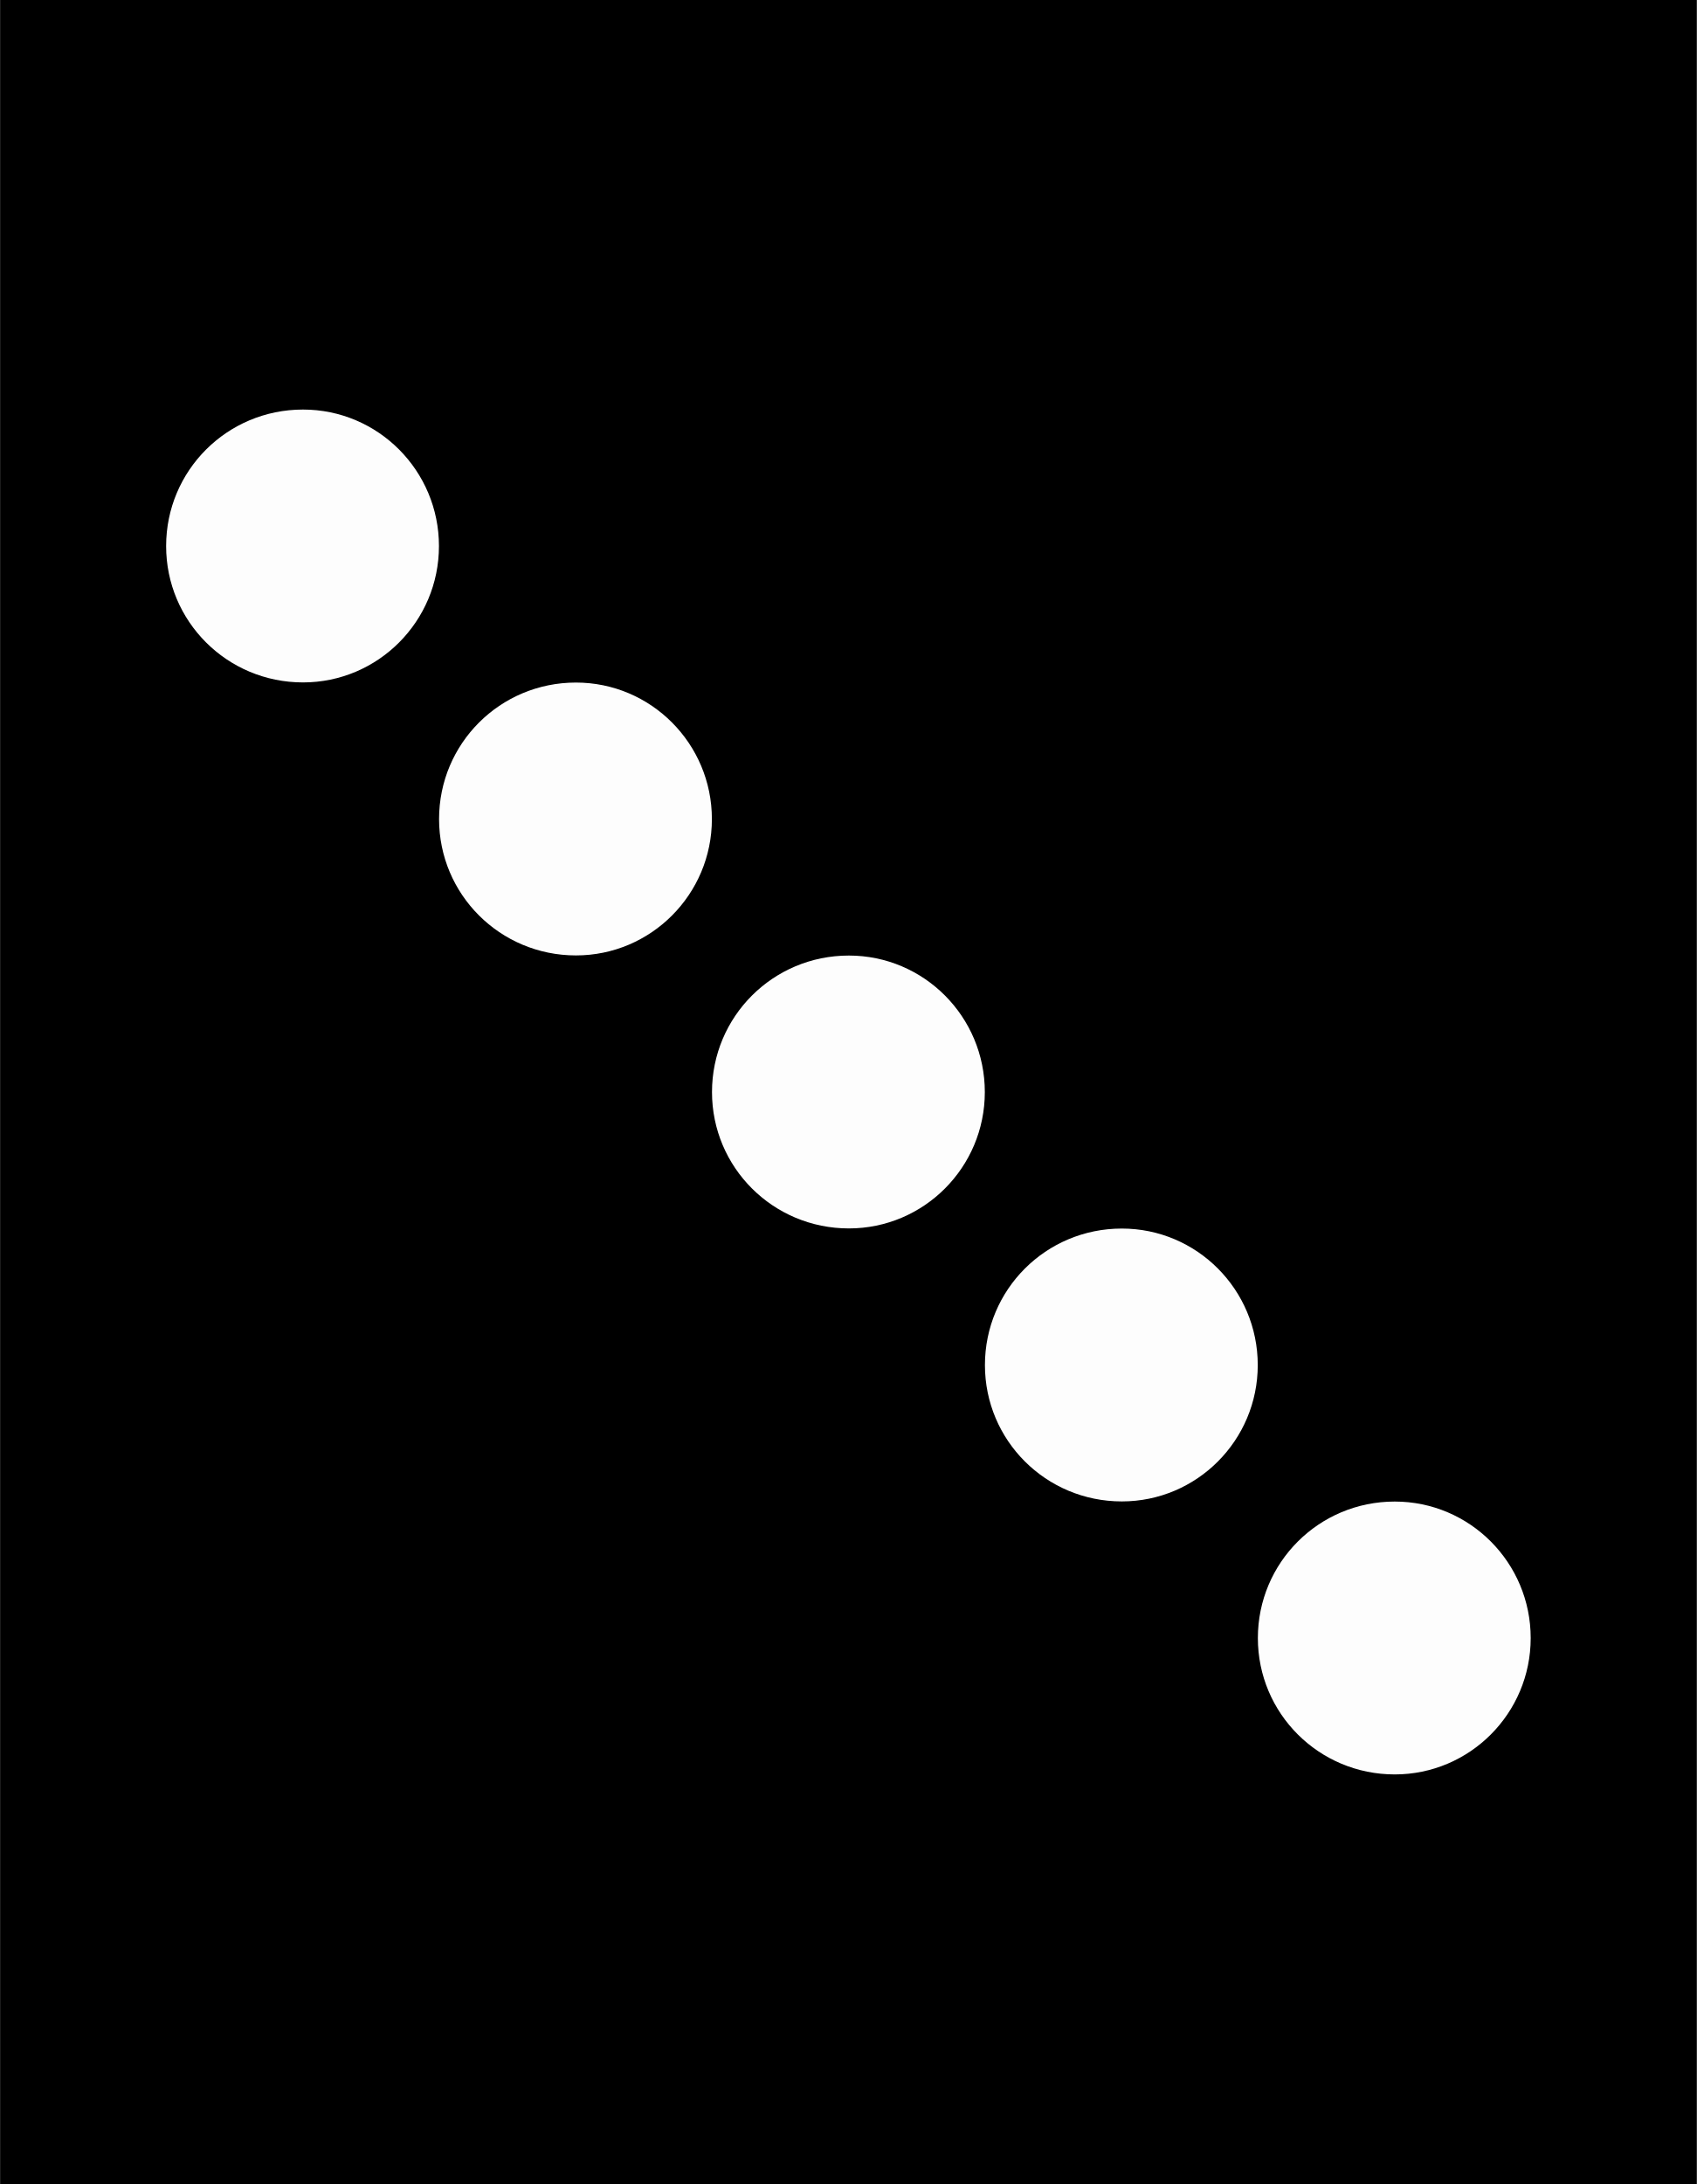
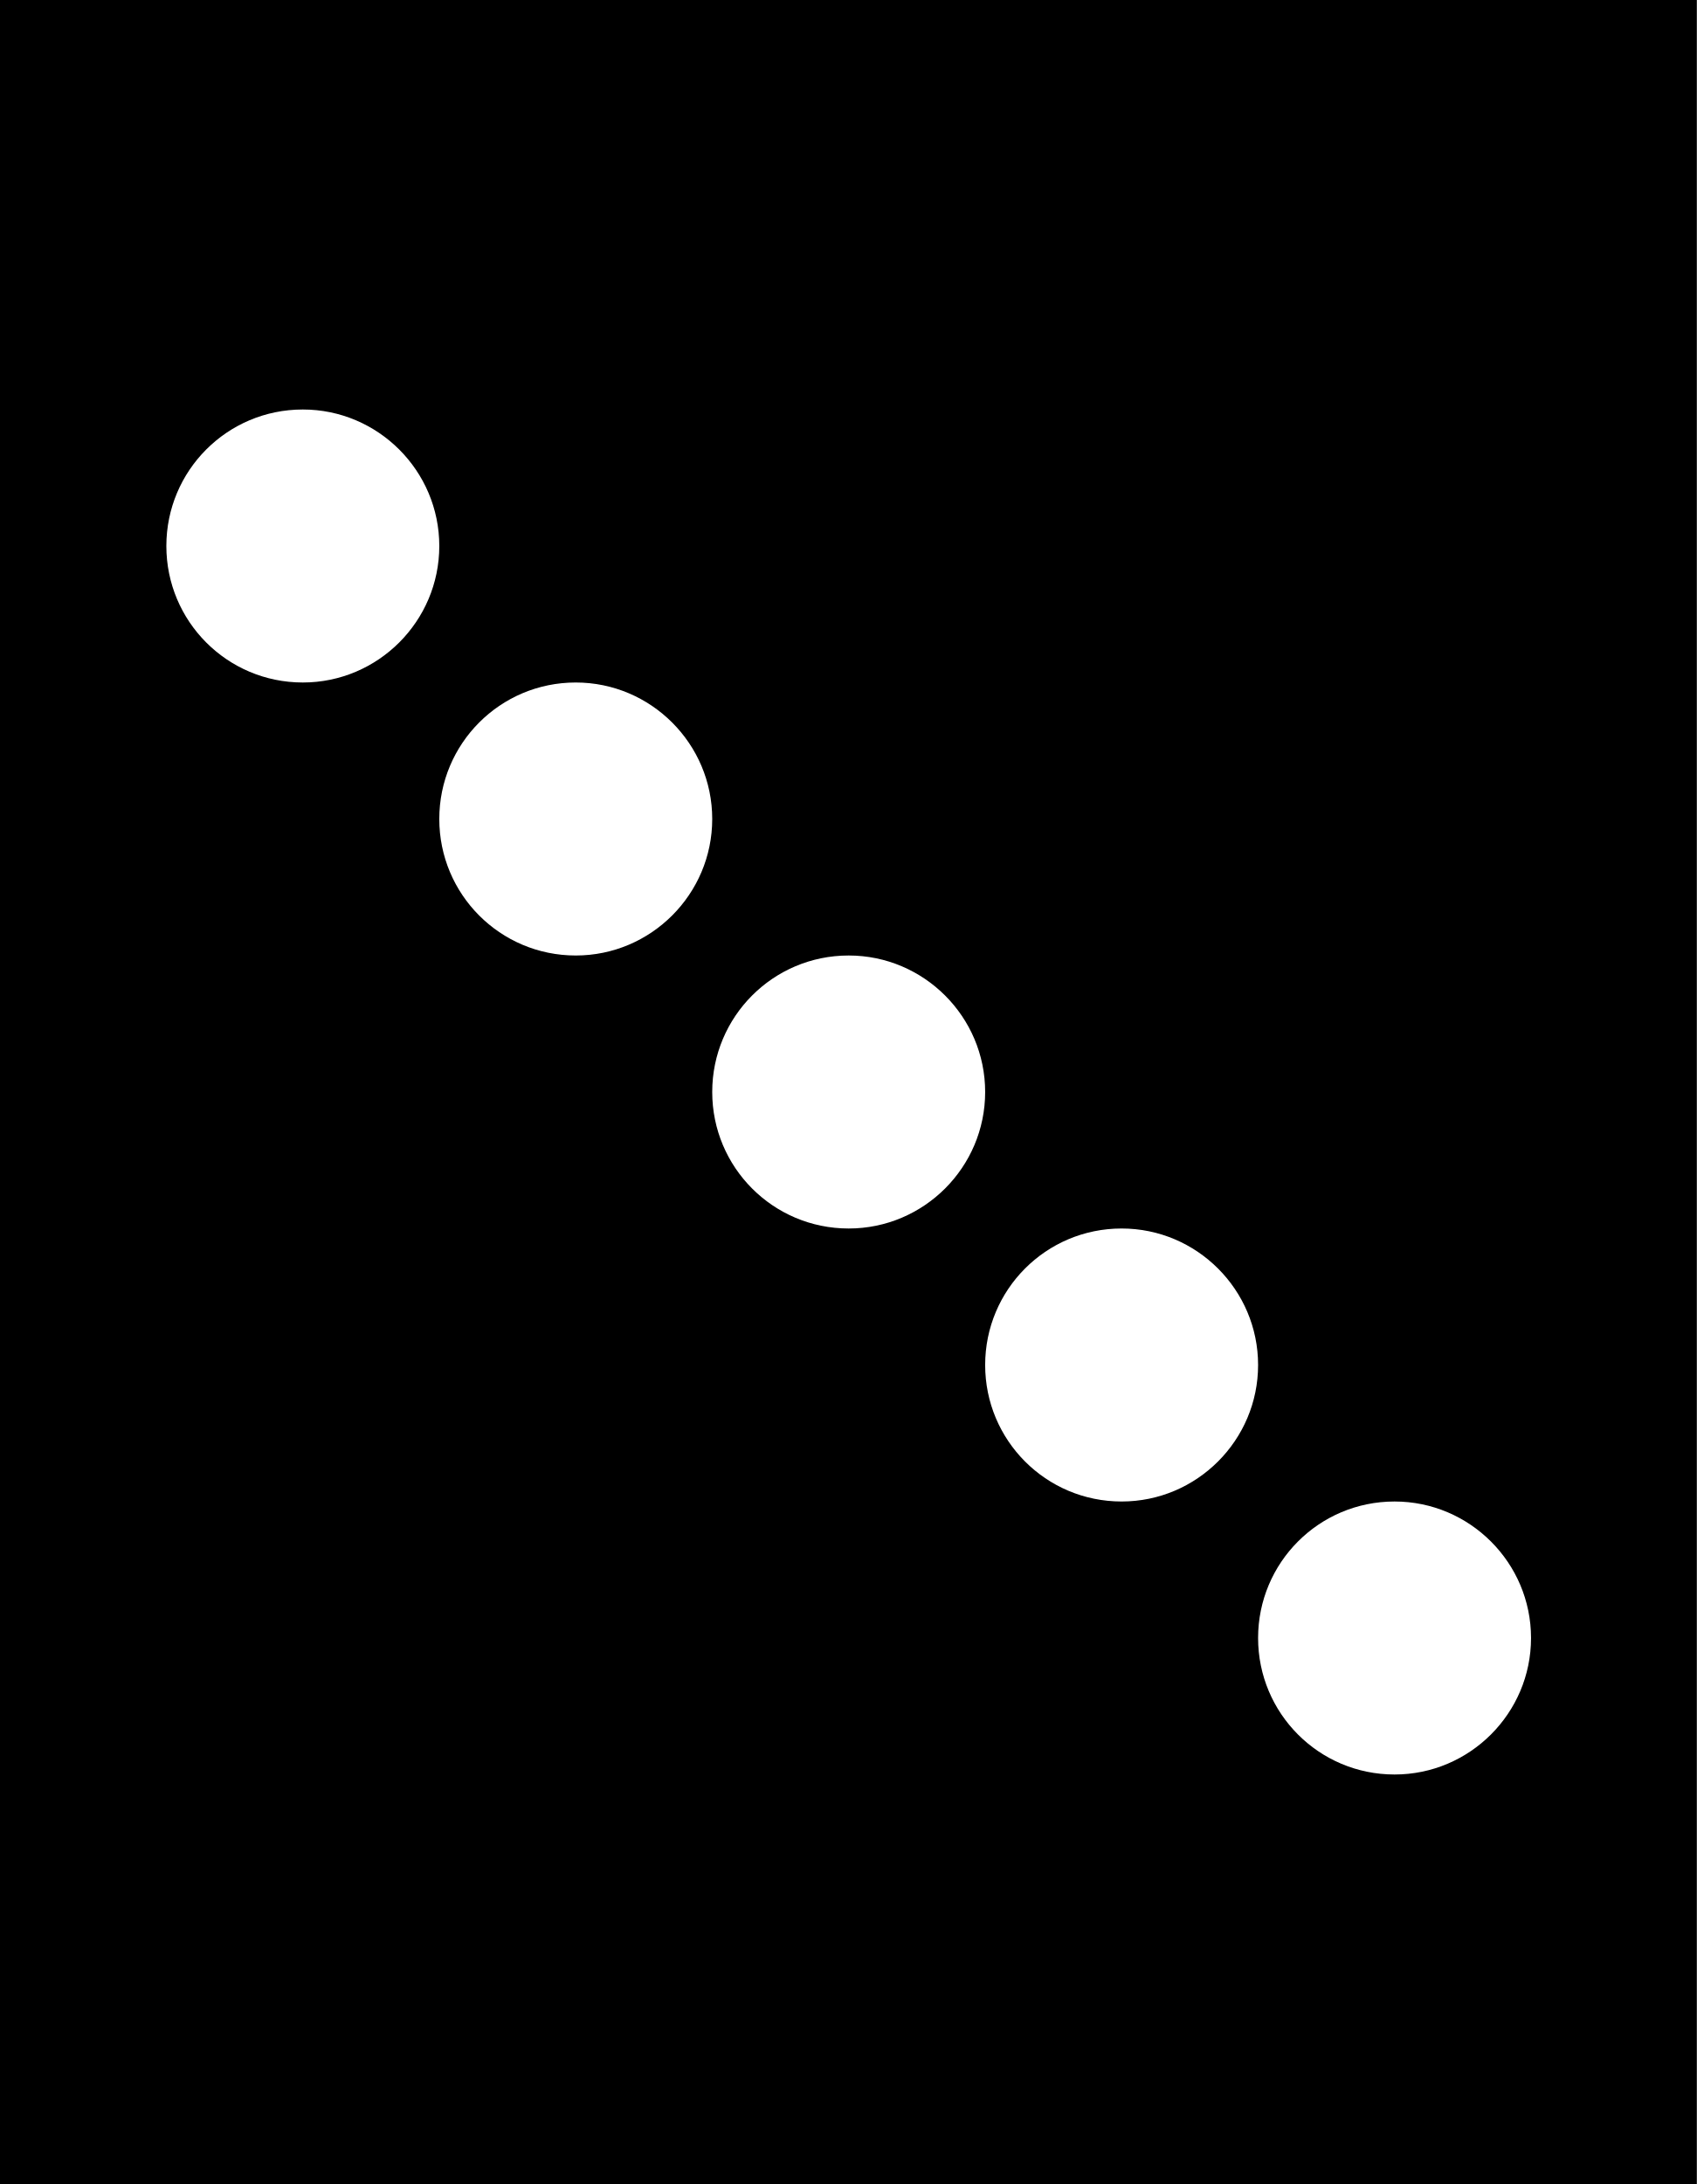
- <svg xmlns="http://www.w3.org/2000/svg" xmlns:xlink="http://www.w3.org/1999/xlink" width="12.434" height="16" viewBox="0 0 12.434 16" version="1.1" id="svg15">
-   <defs id="defs10">
-     <filter id="filter-remove-color" x="0" y="0" width="1" height="1">
-       <feColorMatrix color-interpolation-filters="sRGB" values="0 0 0 0 1 0 0 0 0 1 0 0 0 0 1 0 0 0 1 0" id="feColorMatrix1" />
-     </filter>
-     <mask id="mask-0">
-       <g filter="url(#filter-remove-color)" id="g1">
-         <rect x="-1.243" y="-1.6" width="14.921" height="19.2" fill="rgb(0%, 0%, 0%)" fill-opacity="0.99" id="rect1" />
-       </g>
-     </mask>
-     <clipPath id="clip-0">
-       <rect x="0" y="0" width="13" height="16" id="rect2" />
-     </clipPath>
-     <g id="source-5" clip-path="url(#clip-0)">
-       <path fill-rule="nonzero" fill="rgb(100%, 100%, 100%)" fill-opacity="1" d="M 6.934 8.027 C 6.934 8.426 6.613 8.746 6.215 8.746 C 5.82 8.746 5.5 8.426 5.5 8.027 C 5.5 7.633 5.82 7.312 6.215 7.312 C 6.613 7.312 6.934 7.633 6.934 8.027 Z M 6.934 8.027 " id="path2" />
-     </g>
-     <mask id="mask-1">
-       <g filter="url(#filter-remove-color)" id="g3">
-         <rect x="-1.243" y="-1.6" width="14.921" height="19.2" fill="rgb(0%, 0%, 0%)" fill-opacity="0.99" id="rect3" />
-       </g>
-     </mask>
-     <clipPath id="clip-1">
-       <rect x="0" y="0" width="13" height="16" id="rect4" />
-     </clipPath>
-     <g id="source-8" clip-path="url(#clip-1)">
-       <path fill-rule="nonzero" fill="rgb(100%, 100%, 100%)" fill-opacity="1" d="M 8.512 9.93 C 8.512 10.324 8.191 10.645 7.797 10.645 C 7.402 10.645 7.082 10.324 7.082 9.93 C 7.082 9.535 7.402 9.215 7.797 9.215 C 8.191 9.215 8.512 9.535 8.512 9.93 Z M 8.512 9.93 " id="path4" />
-     </g>
-     <mask id="mask-2">
-       <g filter="url(#filter-remove-color)" id="g5">
-         <rect x="-1.243" y="-1.6" width="14.921" height="19.2" fill="rgb(0%, 0%, 0%)" fill-opacity="0.99" id="rect5" />
-       </g>
-     </mask>
-     <clipPath id="clip-2">
-       <rect x="0" y="0" width="13" height="16" id="rect6" />
-     </clipPath>
-     <g id="source-11" clip-path="url(#clip-2)">
-       <path fill-rule="nonzero" fill="rgb(100%, 100%, 100%)" fill-opacity="1" d="M 5.352 6.129 C 5.352 6.523 5.031 6.844 4.637 6.844 C 4.242 6.844 3.922 6.523 3.922 6.129 C 3.922 5.734 4.242 5.414 4.637 5.414 C 5.031 5.414 5.352 5.734 5.352 6.129 Z M 5.352 6.129 " id="path6" />
-     </g>
-     <mask id="mask-3">
-       <g filter="url(#filter-remove-color)" id="g7">
-         <rect x="-1.243" y="-1.6" width="14.921" height="19.2" fill="rgb(0%, 0%, 0%)" fill-opacity="0.99" id="rect7" />
-       </g>
-     </mask>
-     <clipPath id="clip-3">
-       <rect x="0" y="0" width="13" height="16" id="rect8" />
-     </clipPath>
-     <g id="source-14" clip-path="url(#clip-3)">
-       <path fill-rule="nonzero" fill="rgb(100%, 100%, 100%)" fill-opacity="1" d="M 10.094 11.832 C 10.094 12.227 9.77 12.547 9.375 12.547 C 8.98 12.547 8.66 12.227 8.66 11.832 C 8.66 11.438 8.98 11.117 9.375 11.117 C 9.77 11.117 10.094 11.438 10.094 11.832 Z M 10.094 11.832 " id="path8" />
-     </g>
-     <mask id="mask-4">
-       <g filter="url(#filter-remove-color)" id="g9">
-         <rect x="-1.243" y="-1.6" width="14.921" height="19.2" fill="rgb(0%, 0%, 0%)" fill-opacity="0.99" id="rect9" />
-       </g>
-     </mask>
-     <clipPath id="clip-4">
-       <rect x="0" y="0" width="13" height="16" id="rect10" />
-     </clipPath>
-     <g id="source-17" clip-path="url(#clip-4)">
-       <path fill-rule="nonzero" fill="rgb(100%, 100%, 100%)" fill-opacity="1" d="M 3.773 4.227 C 3.773 4.621 3.453 4.941 3.059 4.941 C 2.66 4.941 2.34 4.621 2.34 4.227 C 2.34 3.832 2.66 3.512 3.059 3.512 C 3.453 3.512 3.773 3.832 3.773 4.227 Z M 3.773 4.227 " id="path10" />
-     </g>
-     <mask id="mask-4-3">
-       <g filter="url(#filter-remove-color)" id="g9-6" style="filter:url(#filter-remove-color-5)">
-         <rect x="-1.243" y="-1.6" width="14.921" height="19.2" fill="rgb(0%, 0%, 0%)" fill-opacity="0.99" id="rect9-7" />
-       </g>
-     </mask>
-     <filter id="filter-remove-color-5" x="0" y="0" width="1" height="1">
-       <feColorMatrix color-interpolation-filters="sRGB" values="0 0 0 0 1 0 0 0 0 1 0 0 0 0 1 0 0 0 1 0" id="feColorMatrix1-3" />
-     </filter>
-     <clipPath id="clip-4-5">
-       <rect x="0" y="0" width="13" height="16" id="rect10-6" />
-     </clipPath>
-     <clipPath id="clipPath1">
-       <rect x="0" y="0" width="13" height="16" id="rect1-2" />
-     </clipPath>
-     <mask id="mask-4-7">
-       <g filter="url(#filter-remove-color)" id="g9-0" style="filter:url(#filter-remove-color-3)">
-         <rect x="-1.243" y="-1.6" width="14.921" height="19.2" fill="rgb(0%, 0%, 0%)" fill-opacity="0.99" id="rect9-9" />
-       </g>
-     </mask>
-     <filter id="filter-remove-color-3" x="0" y="0" width="1" height="1">
-       <feColorMatrix color-interpolation-filters="sRGB" values="0 0 0 0 1 0 0 0 0 1 0 0 0 0 1 0 0 0 1 0" id="feColorMatrix1-6" />
-     </filter>
-     <clipPath id="clip-4-0">
-       <rect x="0" y="0" width="13" height="16" id="rect10-62" />
-     </clipPath>
-     <clipPath id="clipPath1-6">
-       <rect x="0" y="0" width="13" height="16" id="rect1-1" />
-     </clipPath>
-     <mask id="mask-4-2">
-       <g filter="url(#filter-remove-color)" id="g9-02" style="filter:url(#filter-remove-color-7)">
-         <rect x="-1.243" y="-1.6" width="14.921" height="19.2" fill="rgb(0%, 0%, 0%)" fill-opacity="0.99" id="rect9-3" />
-       </g>
-     </mask>
-     <filter id="filter-remove-color-7" x="0" y="0" width="1" height="1">
-       <feColorMatrix color-interpolation-filters="sRGB" values="0 0 0 0 1 0 0 0 0 1 0 0 0 0 1 0 0 0 1 0" id="feColorMatrix1-5" />
-     </filter>
-     <clipPath id="clip-4-9">
-       <rect x="0" y="0" width="13" height="16" id="rect10-2" />
-     </clipPath>
-     <clipPath id="clipPath1-2">
-       <rect x="0" y="0" width="13" height="16" id="rect1-8" />
-     </clipPath>
-     <mask id="mask-4-1">
-       <g filter="url(#filter-remove-color)" id="g9-2" style="filter:url(#filter-remove-color-1)">
-         <rect x="-1.243" y="-1.6" width="14.921" height="19.2" fill="rgb(0%, 0%, 0%)" fill-opacity="0.99" id="rect9-93" />
-       </g>
-     </mask>
-     <filter id="filter-remove-color-1" x="0" y="0" width="1" height="1">
-       <feColorMatrix color-interpolation-filters="sRGB" values="0 0 0 0 1 0 0 0 0 1 0 0 0 0 1 0 0 0 1 0" id="feColorMatrix1-9" />
-     </filter>
-     <clipPath id="clip-4-4">
-       <rect x="0" y="0" width="13" height="16" id="rect10-7" />
-     </clipPath>
-     <clipPath id="clipPath1-8">
-       <rect x="0" y="0" width="13" height="16" id="rect1-4" />
-     </clipPath>
-   </defs>
-   <path fill-rule="nonzero" fill="#000000" fill-opacity="1" d="M 6.9307123e-4,0 H 12.434 V 16 H 6.9307123e-4 Z m 0,0" id="path11" />
-   <g mask="url(#mask-4)" id="g15" transform="matrix(1.395095,0,0,1.398908,-2.047161,-1.91257)">
-     <use xlink:href="#source-17" id="use15" />
-   </g>
-   <g mask="url(#mask-4-3)" id="g15-1" transform="matrix(1.395095,0,0,1.398908,-0.04716126,0.08742959)">
-     <use xlink:href="#source-17" id="use15-2" />
-   </g>
-   <g mask="url(#mask-4-7)" id="g15-7" transform="matrix(1.395095,0,0,1.398908,1.952839,2.08743)">
-     <use xlink:href="#source-17" id="use15-9" />
-   </g>
-   <g mask="url(#mask-4-2)" id="g15-73" transform="matrix(1.395095,0,0,1.398908,3.952839,4.08743)">
-     <use xlink:href="#source-17" id="use15-6" />
-   </g>
-   <g mask="url(#mask-4-1)" id="g15-0" transform="matrix(1.395095,0,0,1.398908,5.952839,6.08743)">
-     <use xlink:href="#source-17" id="use15-3" />
-   </g>
+ <svg xmlns="http://www.w3.org/2000/svg" width="12.434" height="16" viewBox="0 0 12.434 16">
+   <path fill-rule="nonzero" fill="rgb(0%, 0%, 0%)" fill-opacity="1" d="M 0 0 L 12.434 0 L 12.434 16 L 0 16 Z M 0 0 " />
+   <path fill-rule="nonzero" fill="rgb(100%, 100%, 100%)" fill-opacity="1" d="M 3.219 4 C 3.219 4.551 2.77 5 2.219 5 C 1.664 5 1.219 4.551 1.219 4 C 1.219 3.449 1.664 3 2.219 3 C 2.77 3 3.219 3.449 3.219 4 Z M 3.219 4 " />
+   <path fill-rule="nonzero" fill="rgb(100%, 100%, 100%)" fill-opacity="1" d="M 5.219 6 C 5.219 6.551 4.77 7 4.219 7 C 3.664 7 3.219 6.551 3.219 6 C 3.219 5.449 3.664 5 4.219 5 C 4.77 5 5.219 5.449 5.219 6 Z M 5.219 6 " />
+   <path fill-rule="nonzero" fill="rgb(100%, 100%, 100%)" fill-opacity="1" d="M 7.219 8 C 7.219 8.551 6.77 9 6.219 9 C 5.664 9 5.219 8.551 5.219 8 C 5.219 7.449 5.664 7 6.219 7 C 6.77 7 7.219 7.449 7.219 8 Z M 7.219 8 " />
+   <path fill-rule="nonzero" fill="rgb(100%, 100%, 100%)" fill-opacity="1" d="M 9.219 10 C 9.219 10.551 8.77 11 8.219 11 C 7.664 11 7.219 10.551 7.219 10 C 7.219 9.449 7.664 9 8.219 9 C 8.77 9 9.219 9.449 9.219 10 Z M 9.219 10 " />
+   <path fill-rule="nonzero" fill="rgb(100%, 100%, 100%)" fill-opacity="1" d="M 11.219 12 C 11.219 12.551 10.77 13 10.219 13 C 9.664 13 9.219 12.551 9.219 12 C 9.219 11.449 9.664 11 10.219 11 C 10.77 11 11.219 11.449 11.219 12 Z M 11.219 12 " />
</svg>
